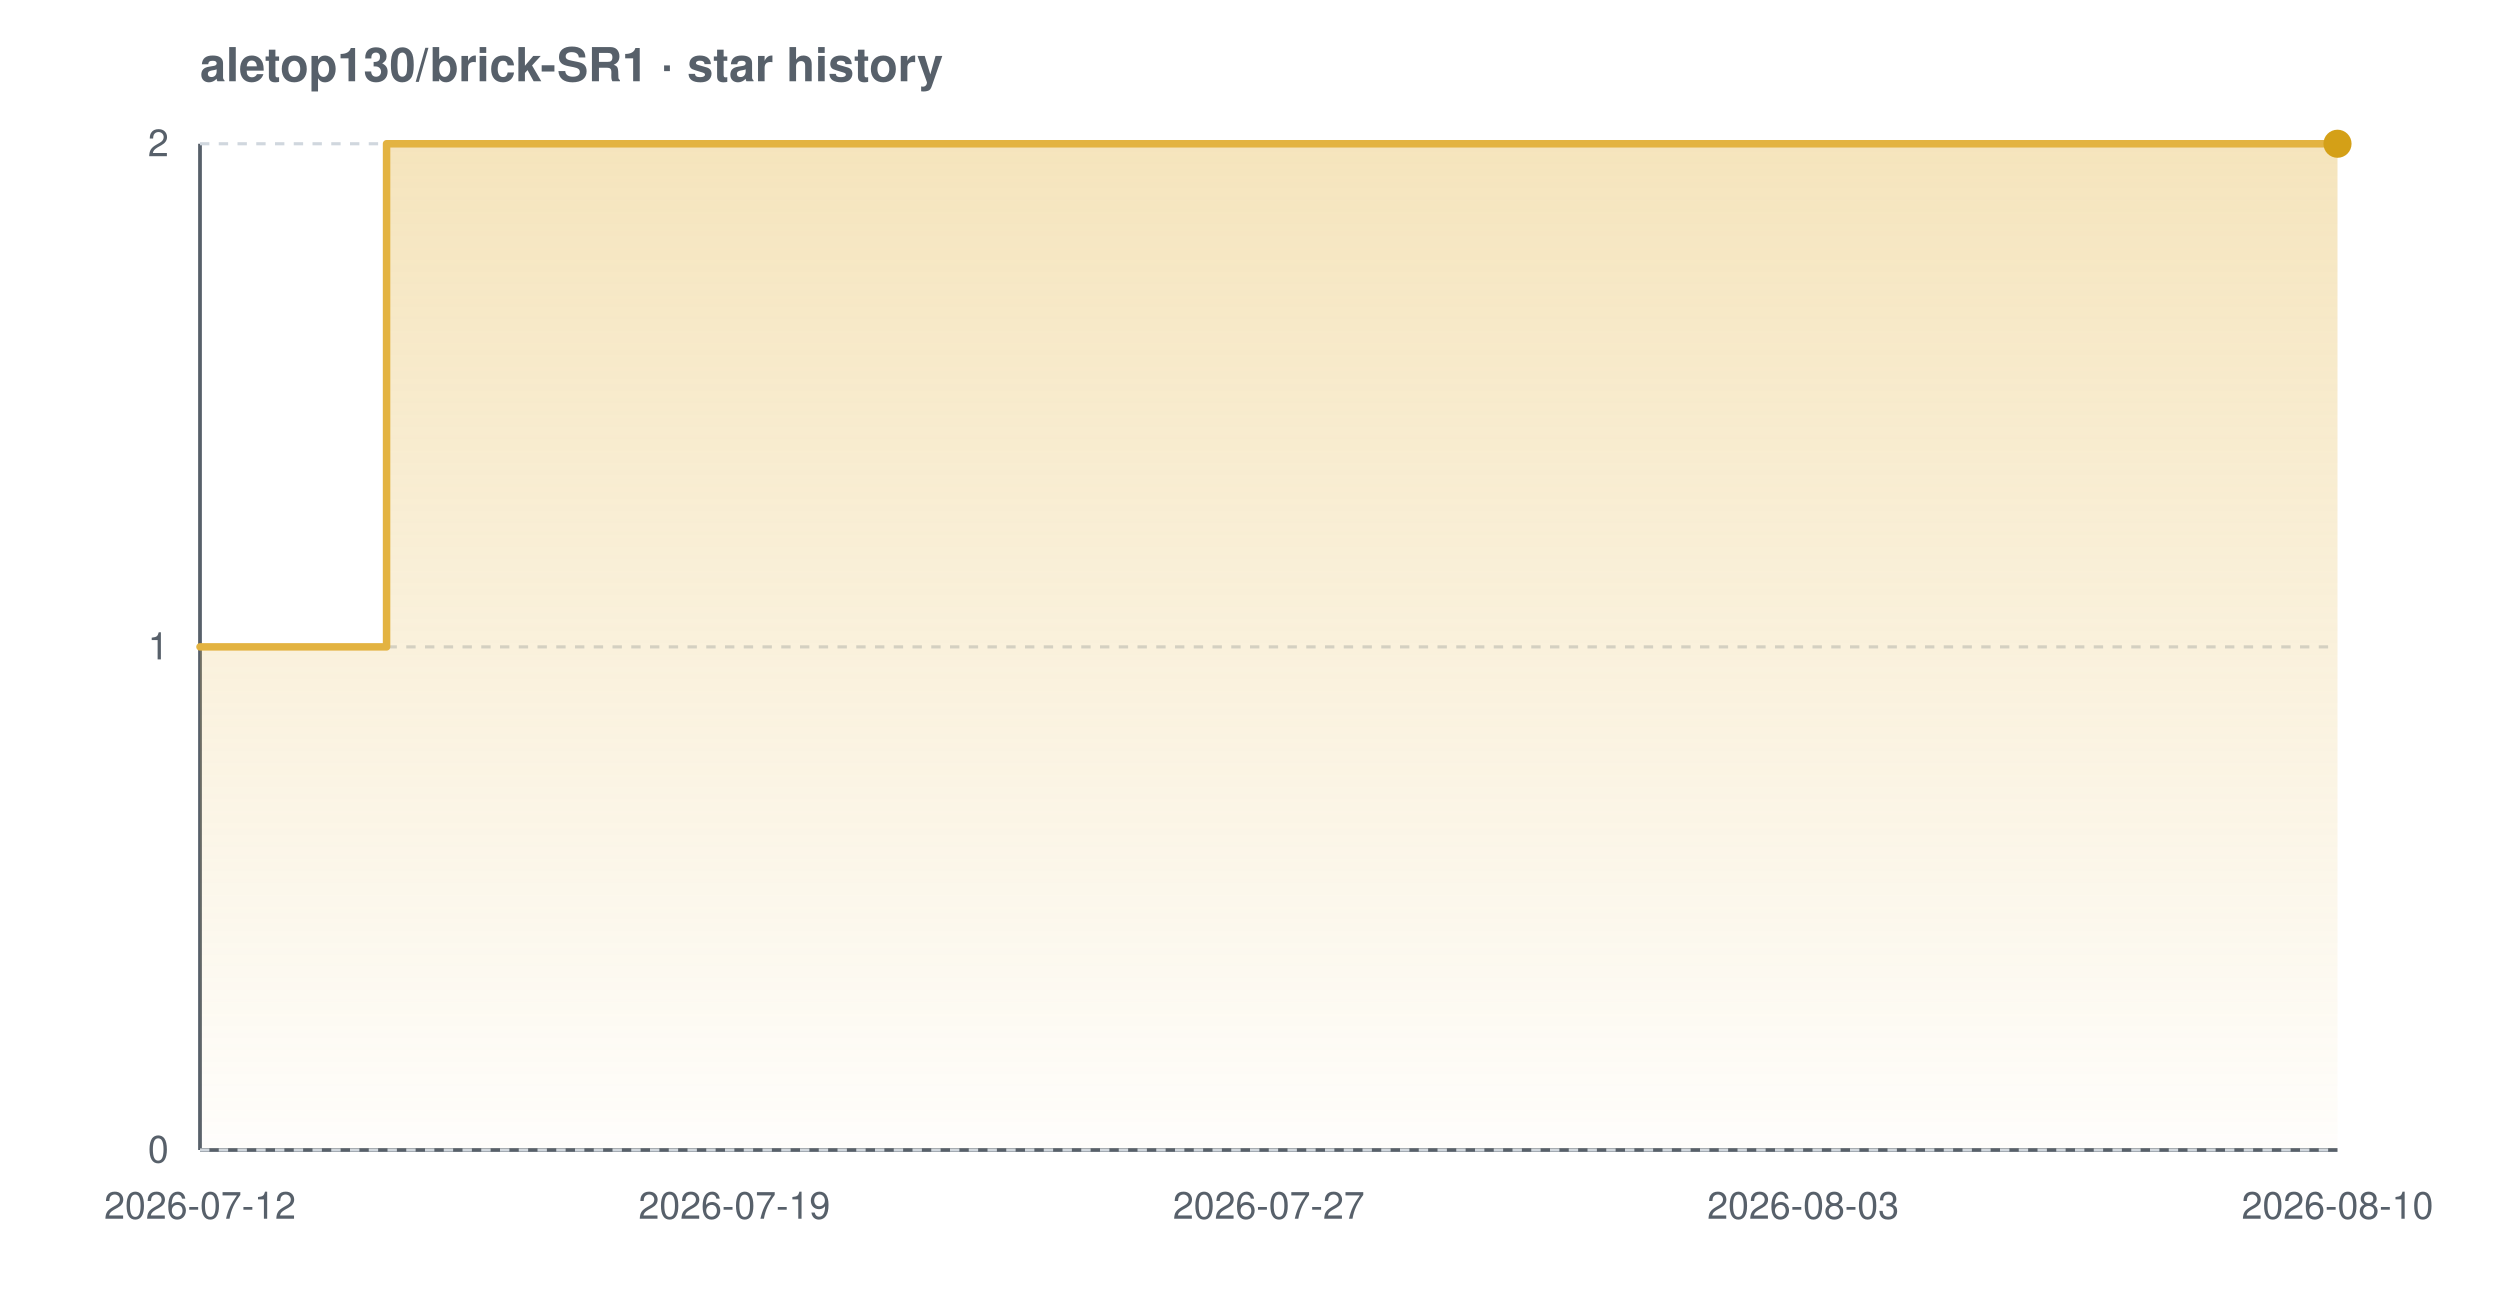
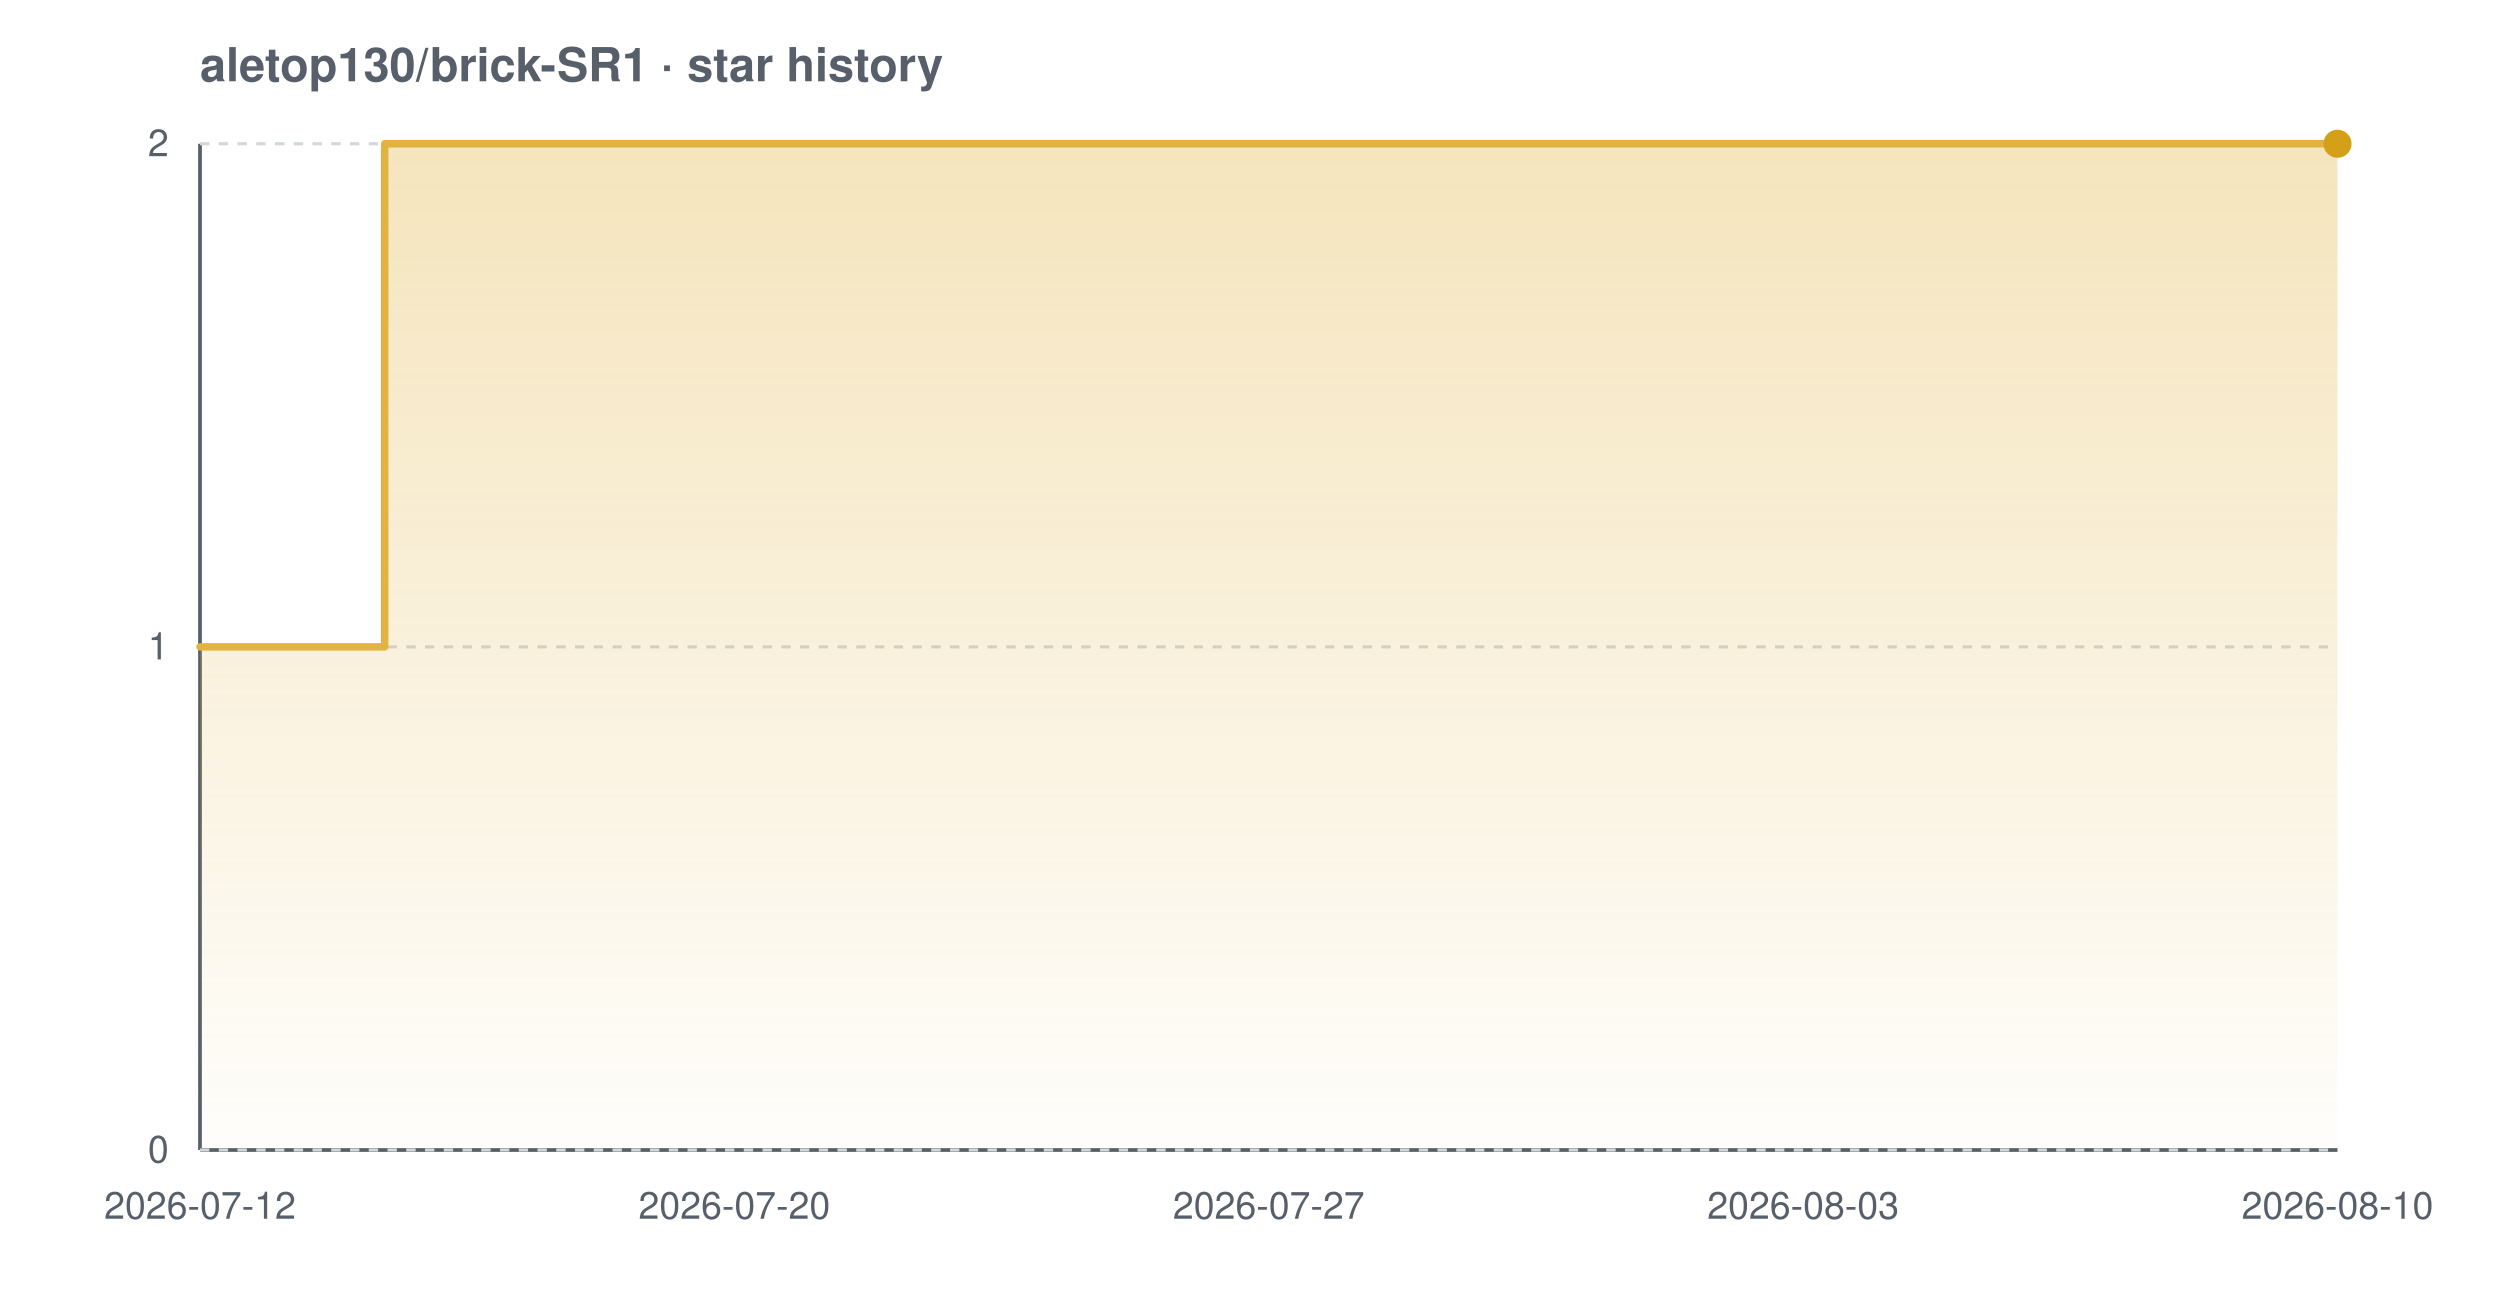
<svg xmlns="http://www.w3.org/2000/svg" width="800" height="420" viewBox="0 0 800 420" font-family="-apple-system,BlinkMacSystemFont,'Segoe UI',Helvetica,Arial,sans-serif" role="img" aria-label="Star history chart for aletop130/brick-SR1">
  <defs>
    <linearGradient id="grad-light" x1="0" y1="0" x2="0" y2="1">
      <stop offset="0%" stop-color="#e3b341" stop-opacity="0.35" />
      <stop offset="100%" stop-color="#e3b341" stop-opacity="0.02" />
    </linearGradient>
  </defs>
  <text x="64" y="26" font-size="15" font-weight="600" fill="#57606a">aletop130/brick-SR1 · star history</text>
  <line x1="64" y1="368" x2="748" y2="368" stroke="#57606a" stroke-width="1.2" />
  <line x1="64" y1="46" x2="64" y2="368" stroke="#57606a" stroke-width="1.2" />
  <line x1="64" y1="368.0" x2="748" y2="368.0" stroke="#d0d7de" stroke-width="1" stroke-dasharray="3 3" />
  <line x1="64" y1="207.0" x2="748" y2="207.0" stroke="#d0d7de" stroke-width="1" stroke-dasharray="3 3" />
  <line x1="64" y1="46.0" x2="748" y2="46.0" stroke="#d0d7de" stroke-width="1" stroke-dasharray="3 3" />
-   <path d="M 64.0 207.0 L 123.7 207.0 L 123.7 46.0 L 748.0 46.0 L 748.0 46.0 L 748.0 368.0 L 64.0 368.0 Z" fill="url(#grad-light)" />
-   <path d="M 64.0 207.0 L 123.7 207.0 L 123.7 46.0 L 748.0 46.0 L 748.0 46.0" fill="none" stroke="#e3b341" stroke-width="2.4" stroke-linejoin="round" stroke-linecap="round" />
+   <path d="M 64.0 207.0 L 123.1 207.0 L 123.1 46.0 L 748.0 46.0 L 748.0 46.0 L 748.0 368.0 L 64.0 368.0 Z" fill="url(#grad-light)" />
+   <path d="M 64.0 207.0 L 123.1 207.0 L 123.1 46.0 L 748.0 46.0 L 748.0 46.0" fill="none" stroke="#e3b341" stroke-width="2.4" stroke-linejoin="round" stroke-linecap="round" />
  <circle cx="748.0" cy="46.0" r="4.5" fill="#d4a017" />
  <text x="54" y="372.0" text-anchor="end" font-size="12" fill="#57606a">0</text>
  <text x="54" y="211.0" text-anchor="end" font-size="12" fill="#57606a">1</text>
  <text x="54" y="50.0" text-anchor="end" font-size="12" fill="#57606a">2</text>
  <text x="64.0" y="390" text-anchor="middle" font-size="12" fill="#57606a">2026-07-12</text>
-   <text x="235.0" y="390" text-anchor="middle" font-size="12" fill="#57606a">2026-07-19</text>
+   <text x="235.0" y="390" text-anchor="middle" font-size="12" fill="#57606a">2026-07-20</text>
  <text x="406.0" y="390" text-anchor="middle" font-size="12" fill="#57606a">2026-07-27</text>
  <text x="577.0" y="390" text-anchor="middle" font-size="12" fill="#57606a">2026-08-03</text>
  <text x="748.0" y="390" text-anchor="middle" font-size="12" fill="#57606a">2026-08-10</text>
</svg>
